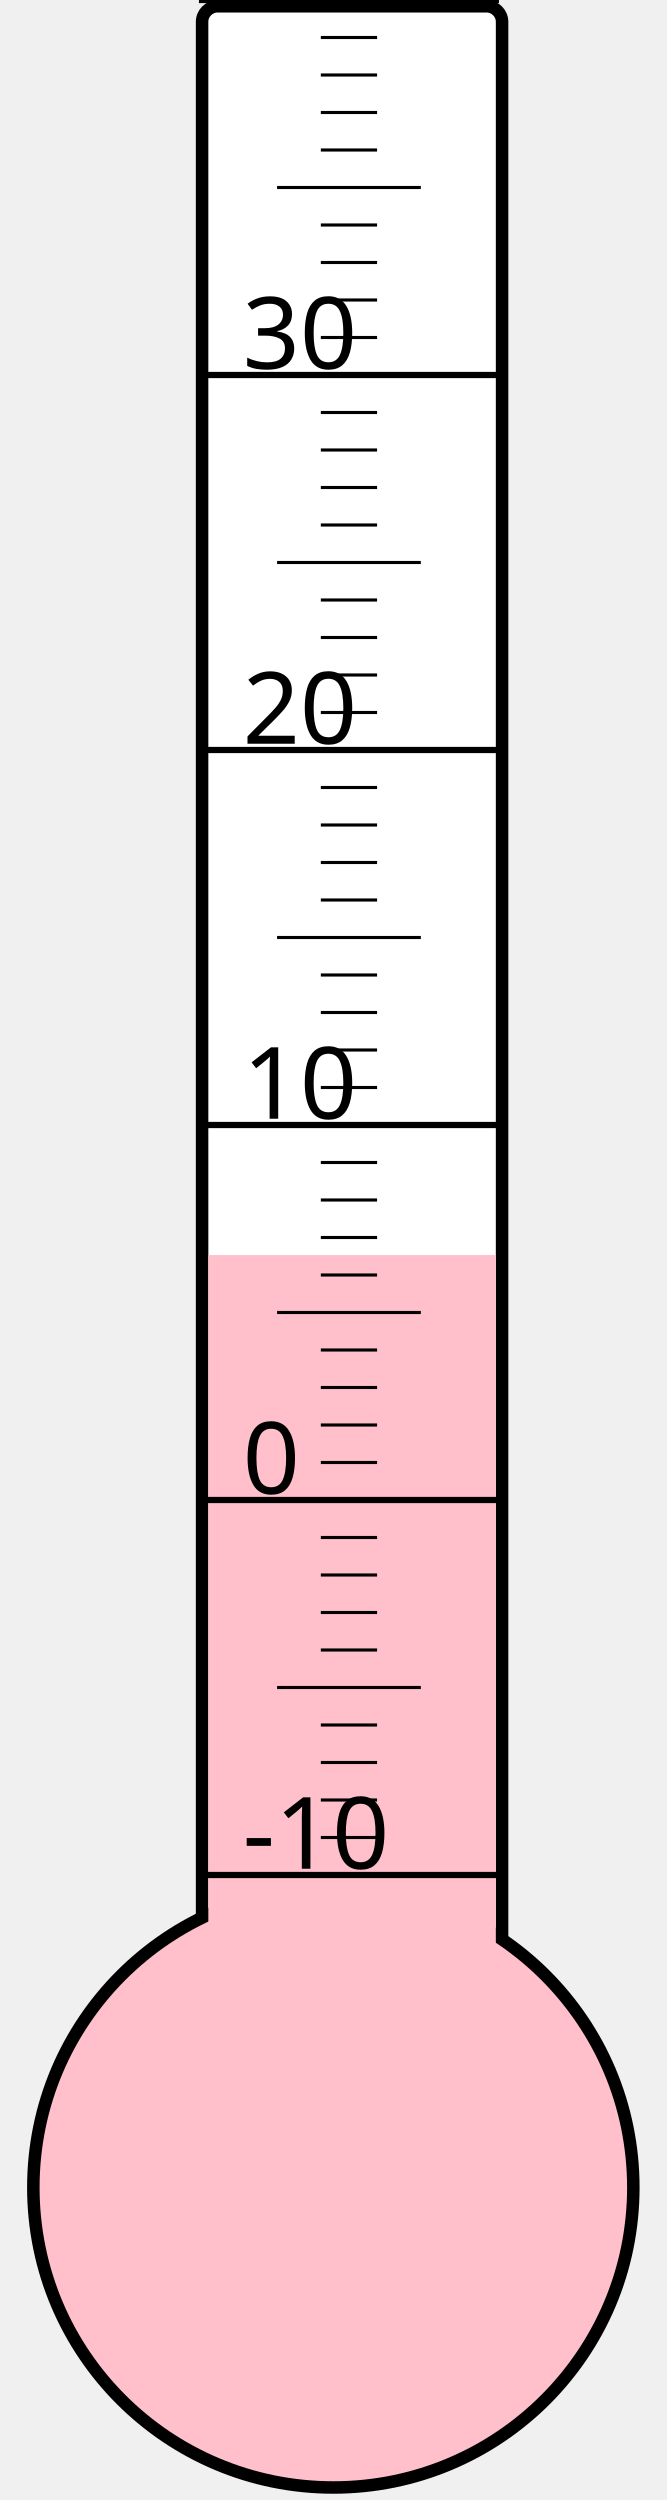
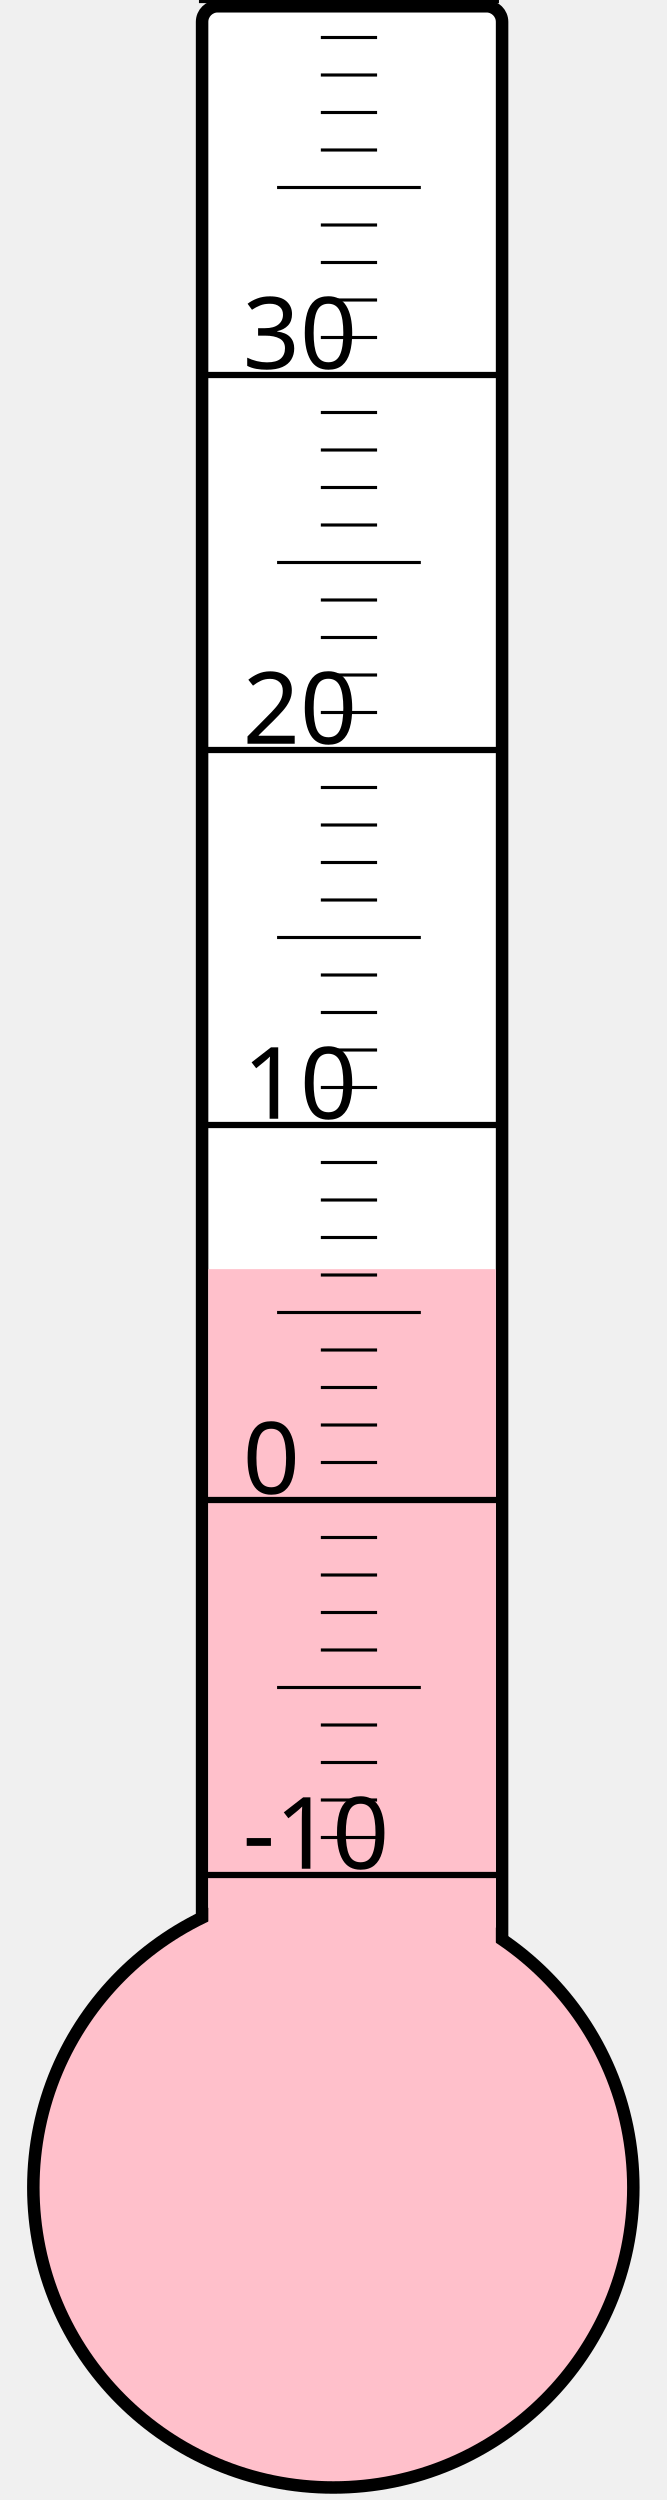
<svg xmlns="http://www.w3.org/2000/svg" width="40px" height="150px" viewBox="0 0 200 800">
  <rect width="200" height="800" x="0" y="0" style="fill: #ffffeb; fill-opacity: 0;" />
  <rect width="96" height="680" x="58" y="2" rx="5" ry="5" style="fill: white; fill-opacity: 1; stroke: black; stroke-width: 4;" />
  <circle cx="100" cy="700" r="96" style="fill: pink; stroke: black; stroke-width: 4;" />
-   <rect width="92" height="298.375" x="60" y="401.625" style="fill: pink; fill-opacity: 1; stroke-width: 0;" />
+   <rect width="92" height="293.875" x="60" y="406.125" style="fill: pink; fill-opacity: 1; stroke-width: 0;" />
  <text x="71" y="598" style="font-family: sans-serif; font-size: 24pt;">-10</text>
  <text x="71" y="478" style="font-family: sans-serif; font-size: 24pt;">0</text>
  <text x="71" y="358" style="font-family: sans-serif; font-size: 24pt;">10</text>
  <text x="71" y="238" style="font-family: sans-serif; font-size: 24pt;">20</text>
  <text x="71" y="118" style="font-family: sans-serif; font-size: 24pt;">30</text>
  <g style="stroke: black;">
    <line x1="57" y1="600" x2="153" y2="600" style="stroke-width: 2;" />
    <line x1="96" y1="588" x2="114" y2="588" style="stroke-width: 1;" />
    <line x1="96" y1="576" x2="114" y2="576" style="stroke-width: 1;" />
    <line x1="96" y1="564" x2="114" y2="564" style="stroke-width: 1;" />
    <line x1="96" y1="552" x2="114" y2="552" style="stroke-width: 1;" />
    <line x1="82" y1="540" x2="128" y2="540" style="stroke-width: 1;" />
    <line x1="96" y1="528" x2="114" y2="528" style="stroke-width: 1;" />
    <line x1="96" y1="516" x2="114" y2="516" style="stroke-width: 1;" />
    <line x1="96" y1="504" x2="114" y2="504" style="stroke-width: 1;" />
    <line x1="96" y1="492" x2="114" y2="492" style="stroke-width: 1;" />
    <line x1="57" y1="480" x2="153" y2="480" style="stroke-width: 2;" />
    <line x1="96" y1="468" x2="114" y2="468" style="stroke-width: 1;" />
    <line x1="96" y1="456" x2="114" y2="456" style="stroke-width: 1;" />
    <line x1="96" y1="444" x2="114" y2="444" style="stroke-width: 1;" />
    <line x1="96" y1="432" x2="114" y2="432" style="stroke-width: 1;" />
    <line x1="82" y1="420" x2="128" y2="420" style="stroke-width: 1;" />
    <line x1="96" y1="408" x2="114" y2="408" style="stroke-width: 1;" />
    <line x1="96" y1="396" x2="114" y2="396" style="stroke-width: 1;" />
    <line x1="96" y1="384" x2="114" y2="384" style="stroke-width: 1;" />
    <line x1="96" y1="372" x2="114" y2="372" style="stroke-width: 1;" />
    <line x1="57" y1="360" x2="153" y2="360" style="stroke-width: 2;" />
    <line x1="96" y1="348" x2="114" y2="348" style="stroke-width: 1;" />
    <line x1="96" y1="336" x2="114" y2="336" style="stroke-width: 1;" />
    <line x1="96" y1="324" x2="114" y2="324" style="stroke-width: 1;" />
    <line x1="96" y1="312" x2="114" y2="312" style="stroke-width: 1;" />
    <line x1="82" y1="300" x2="128" y2="300" style="stroke-width: 1;" />
    <line x1="96" y1="288" x2="114" y2="288" style="stroke-width: 1;" />
    <line x1="96" y1="276" x2="114" y2="276" style="stroke-width: 1;" />
    <line x1="96" y1="264" x2="114" y2="264" style="stroke-width: 1;" />
    <line x1="96" y1="252" x2="114" y2="252" style="stroke-width: 1;" />
    <line x1="57" y1="240" x2="153" y2="240" style="stroke-width: 2;" />
    <line x1="96" y1="228" x2="114" y2="228" style="stroke-width: 1;" />
    <line x1="96" y1="216" x2="114" y2="216" style="stroke-width: 1;" />
    <line x1="96" y1="204" x2="114" y2="204" style="stroke-width: 1;" />
    <line x1="96" y1="192" x2="114" y2="192" style="stroke-width: 1;" />
    <line x1="82" y1="180" x2="128" y2="180" style="stroke-width: 1;" />
    <line x1="96" y1="168" x2="114" y2="168" style="stroke-width: 1;" />
    <line x1="96" y1="156" x2="114" y2="156" style="stroke-width: 1;" />
    <line x1="96" y1="144" x2="114" y2="144" style="stroke-width: 1;" />
    <line x1="96" y1="132" x2="114" y2="132" style="stroke-width: 1;" />
    <line x1="57" y1="120" x2="153" y2="120" style="stroke-width: 2;" />
    <line x1="96" y1="108" x2="114" y2="108" style="stroke-width: 1;" />
    <line x1="96" y1="96" x2="114" y2="96" style="stroke-width: 1;" />
    <line x1="96" y1="84" x2="114" y2="84" style="stroke-width: 1;" />
    <line x1="96" y1="72" x2="114" y2="72" style="stroke-width: 1;" />
    <line x1="82" y1="60" x2="128" y2="60" style="stroke-width: 1;" />
    <line x1="96" y1="48" x2="114" y2="48" style="stroke-width: 1;" />
    <line x1="96" y1="36" x2="114" y2="36" style="stroke-width: 1;" />
    <line x1="96" y1="24" x2="114" y2="24" style="stroke-width: 1;" />
    <line x1="96" y1="12" x2="114" y2="12" style="stroke-width: 1;" />
    <line x1="57" y1="0" x2="153" y2="0" style="stroke-width: 2;" />
  </g>
</svg>
